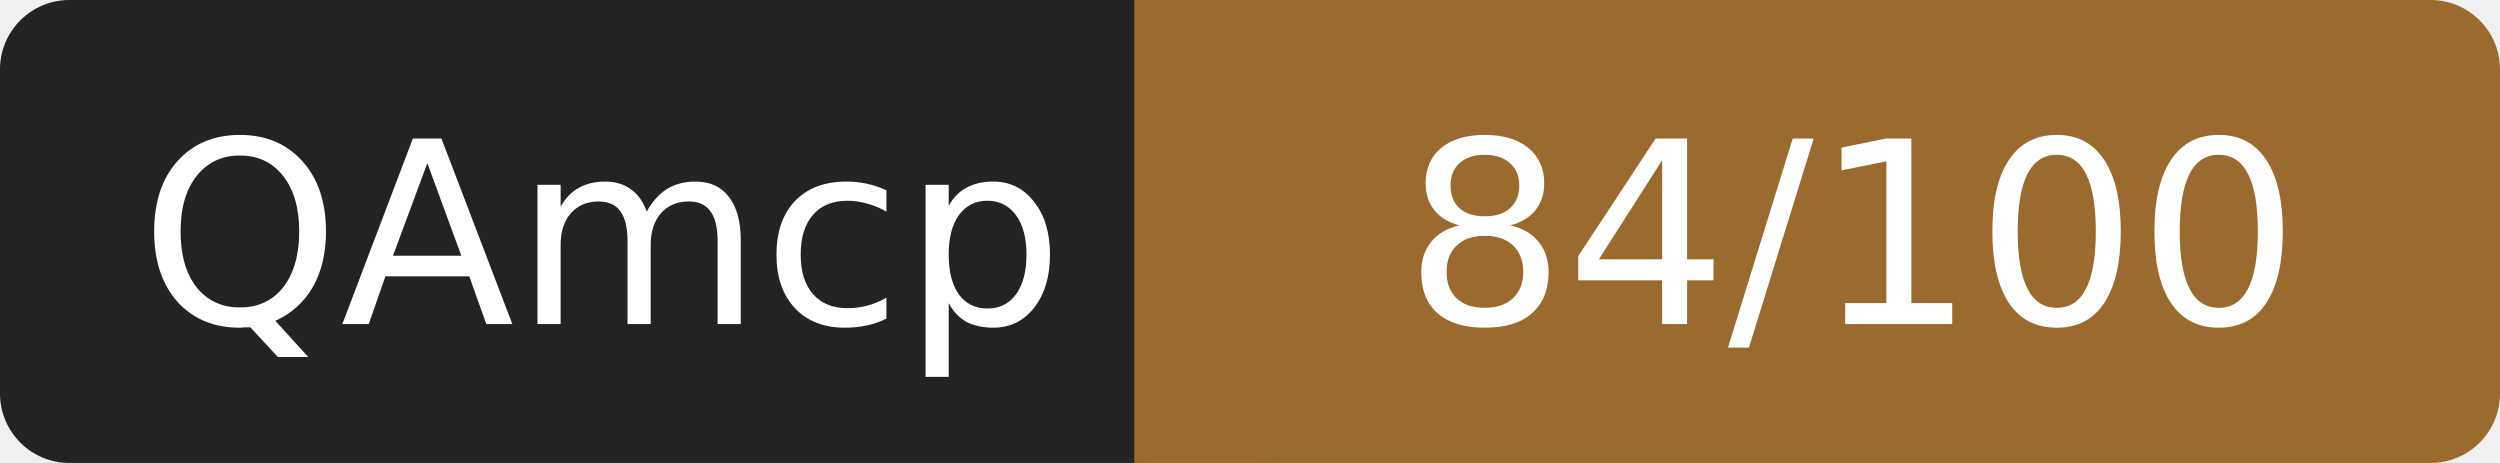
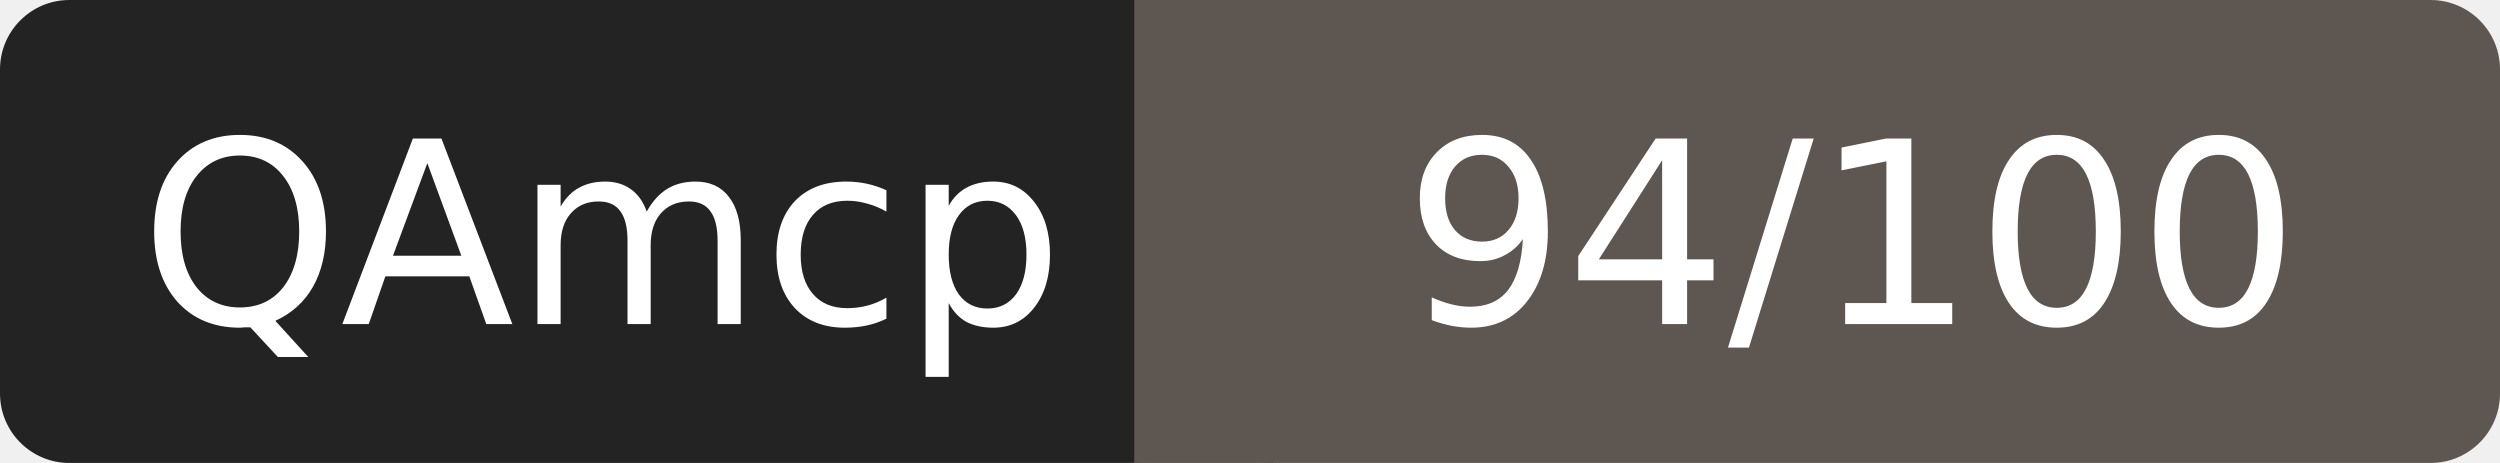
- <svg xmlns="http://www.w3.org/2000/svg" width="108" height="20" role="img" aria-label="QAmcp: 84/100">
+ <svg xmlns="http://www.w3.org/2000/svg" width="108" height="20" role="img" aria-label="QAmcp: 94/100">
  <rect width="52" height="20" rx="3" fill="#232323" />
-   <rect x="52" width="56" height="20" rx="3" fill="#9a6a2f" />
-   <rect x="49" width="6" height="20" fill="#9a6a2f" />
+   <rect x="52" width="56" height="20" rx="3" fill="#5e5650" />
+   <rect x="49" width="6" height="20" fill="#5e5650" />
  <g fill="#fff" font-family="Verdana,DejaVu Sans,sans-serif" font-size="11" text-anchor="middle">
    <text x="26" y="14">QAmcp</text>
-     <text x="80" y="14">84/100</text>
+     <text x="80" y="14">94/100</text>
  </g>
</svg>
